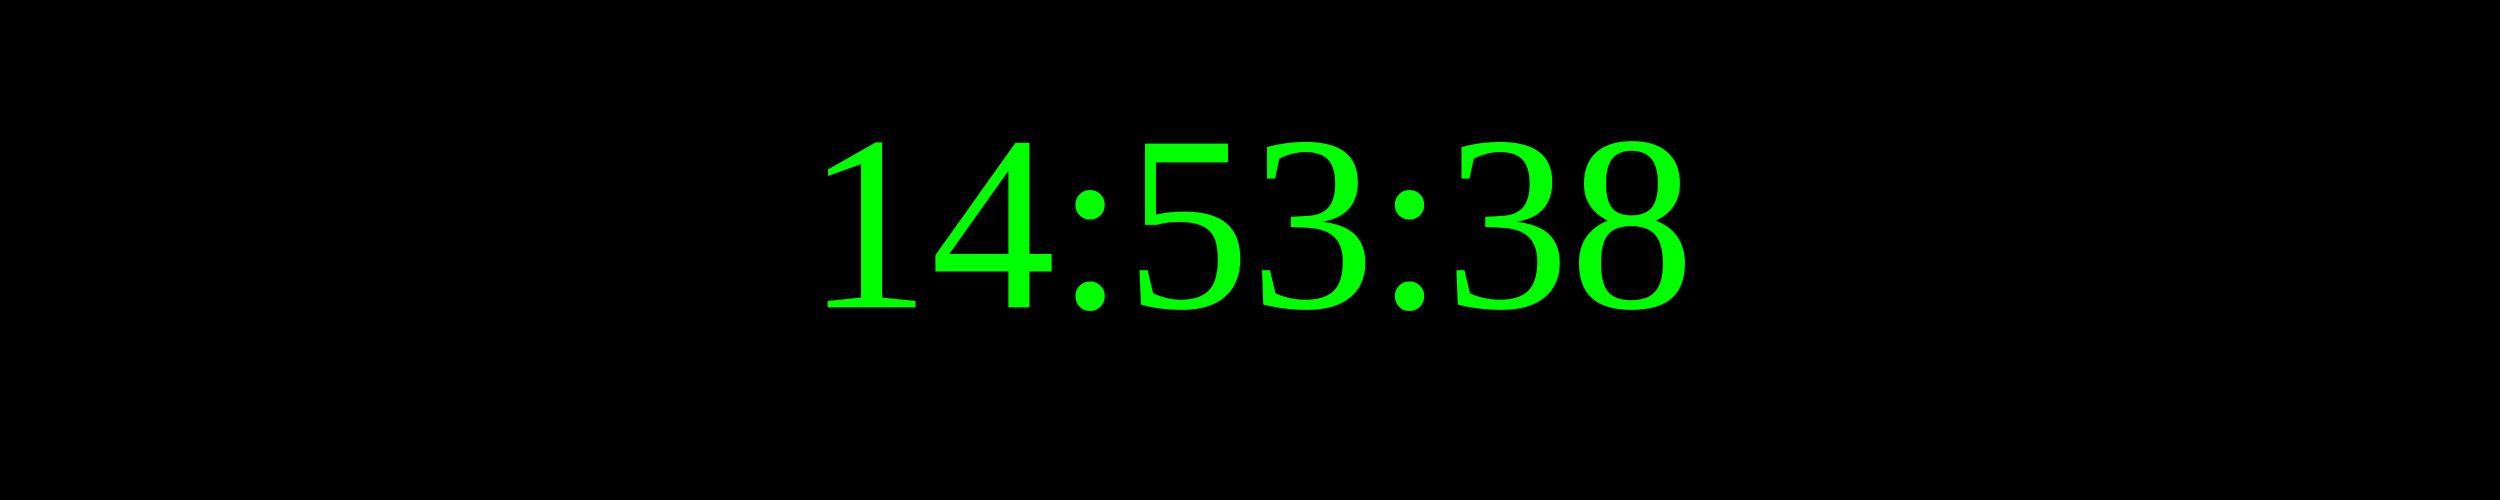
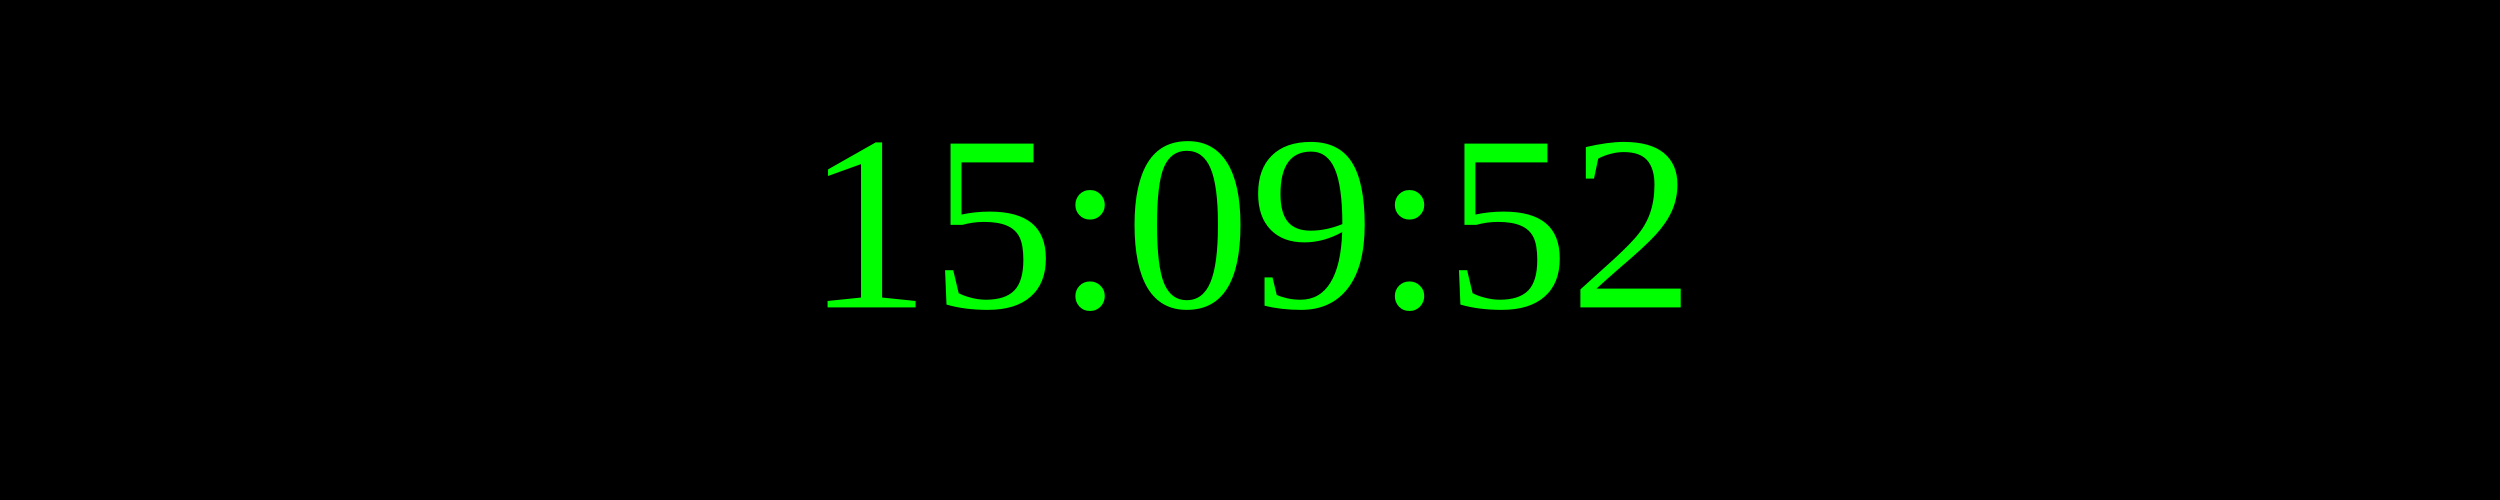
<svg xmlns="http://www.w3.org/2000/svg" width="250" height="50">
  <rect width="100%" height="100%" fill="black" />
  <text x="50%" y="50%" font-size="25" fill="lime" text-anchor="middle" dominant-baseline="middle">
- 14:53:38
+ 15:09:52
</text>
</svg>
